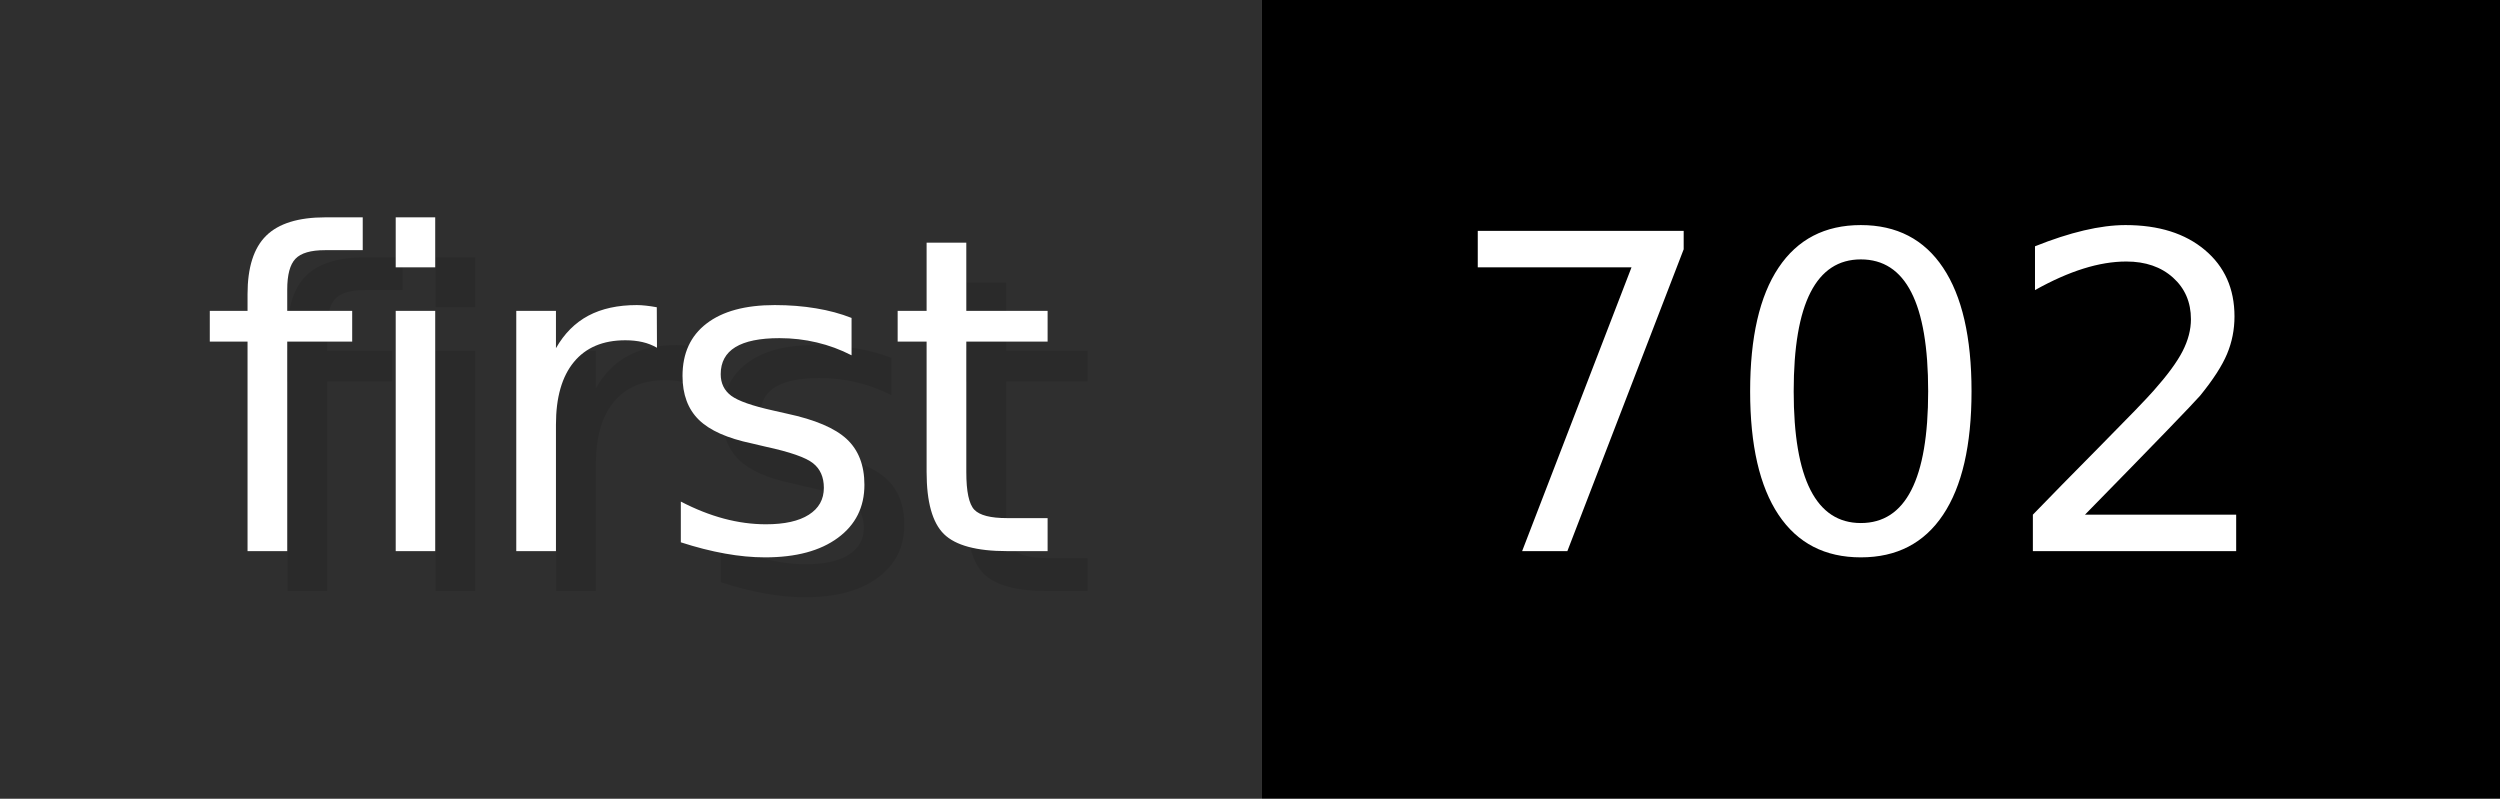
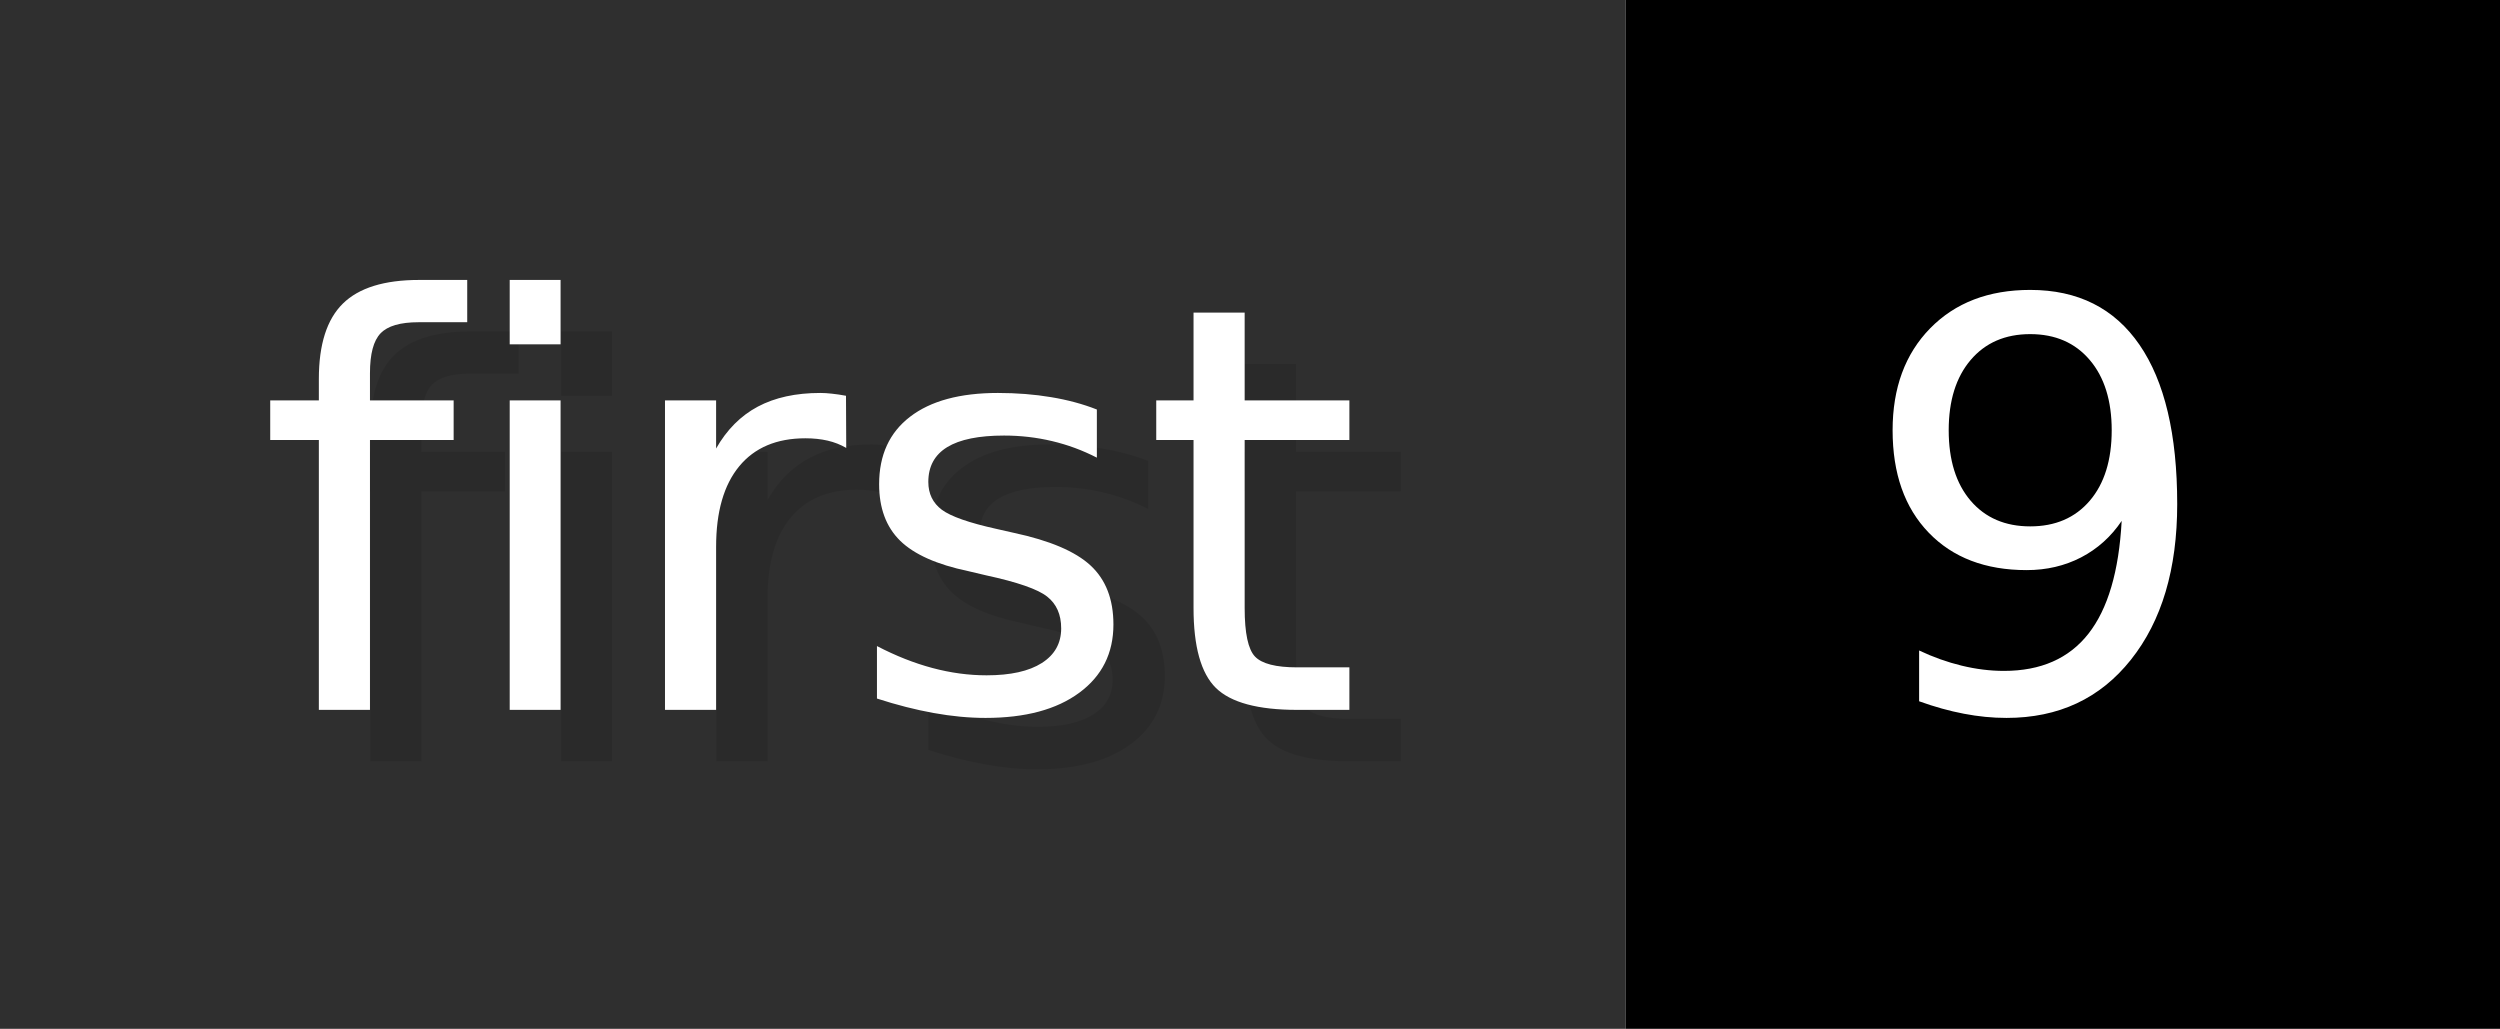
- <svg xmlns="http://www.w3.org/2000/svg" width="62.6" height="20" viewBox="0 0 626 200" role="img" aria-label="first: 702">
+ <svg xmlns="http://www.w3.org/2000/svg" width="48.6" height="20" viewBox="0 0 486 200" role="img" aria-label="first: 9">
  <g>
    <rect fill="#2F2F2F" width="316" height="200" />
-     <rect fill="#" x="316" width="310" height="200" />
+     <rect fill="#" x="316" width="170" height="200" />
  </g>
  <g aria-hidden="true" fill="#fff" text-anchor="start" font-family="Verdana,DejaVu Sans,sans-serif" font-size="110">
    <text x="60" y="148" textLength="216" fill="#000" opacity="0.1">first</text>
    <text x="50" y="138" textLength="216">first</text>
-     <text x="371" y="148" textLength="210" fill="#000" opacity="0.1">702</text>
-     <text x="361" y="138" textLength="210">702</text>
+     <text x="371" y="148" textLength="70" fill="#000" opacity="0.1">9</text>
+     <text x="361" y="138" textLength="70">9</text>
  </g>
</svg>
